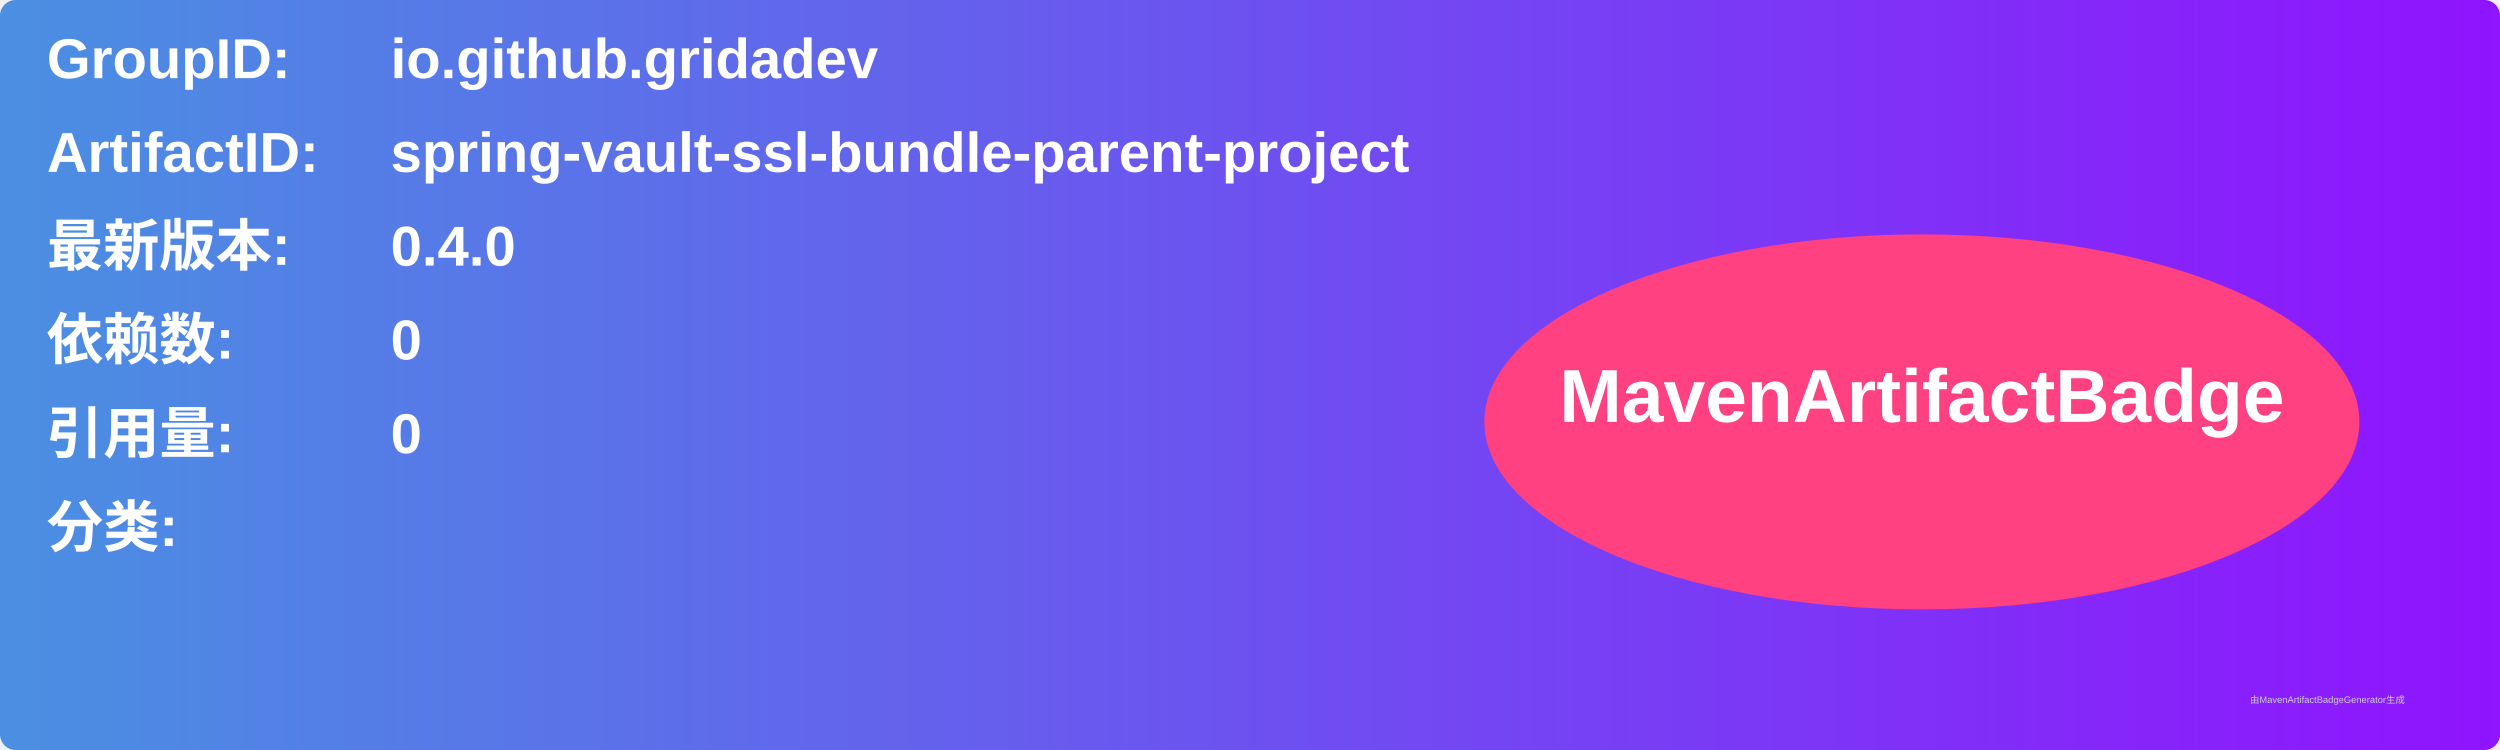
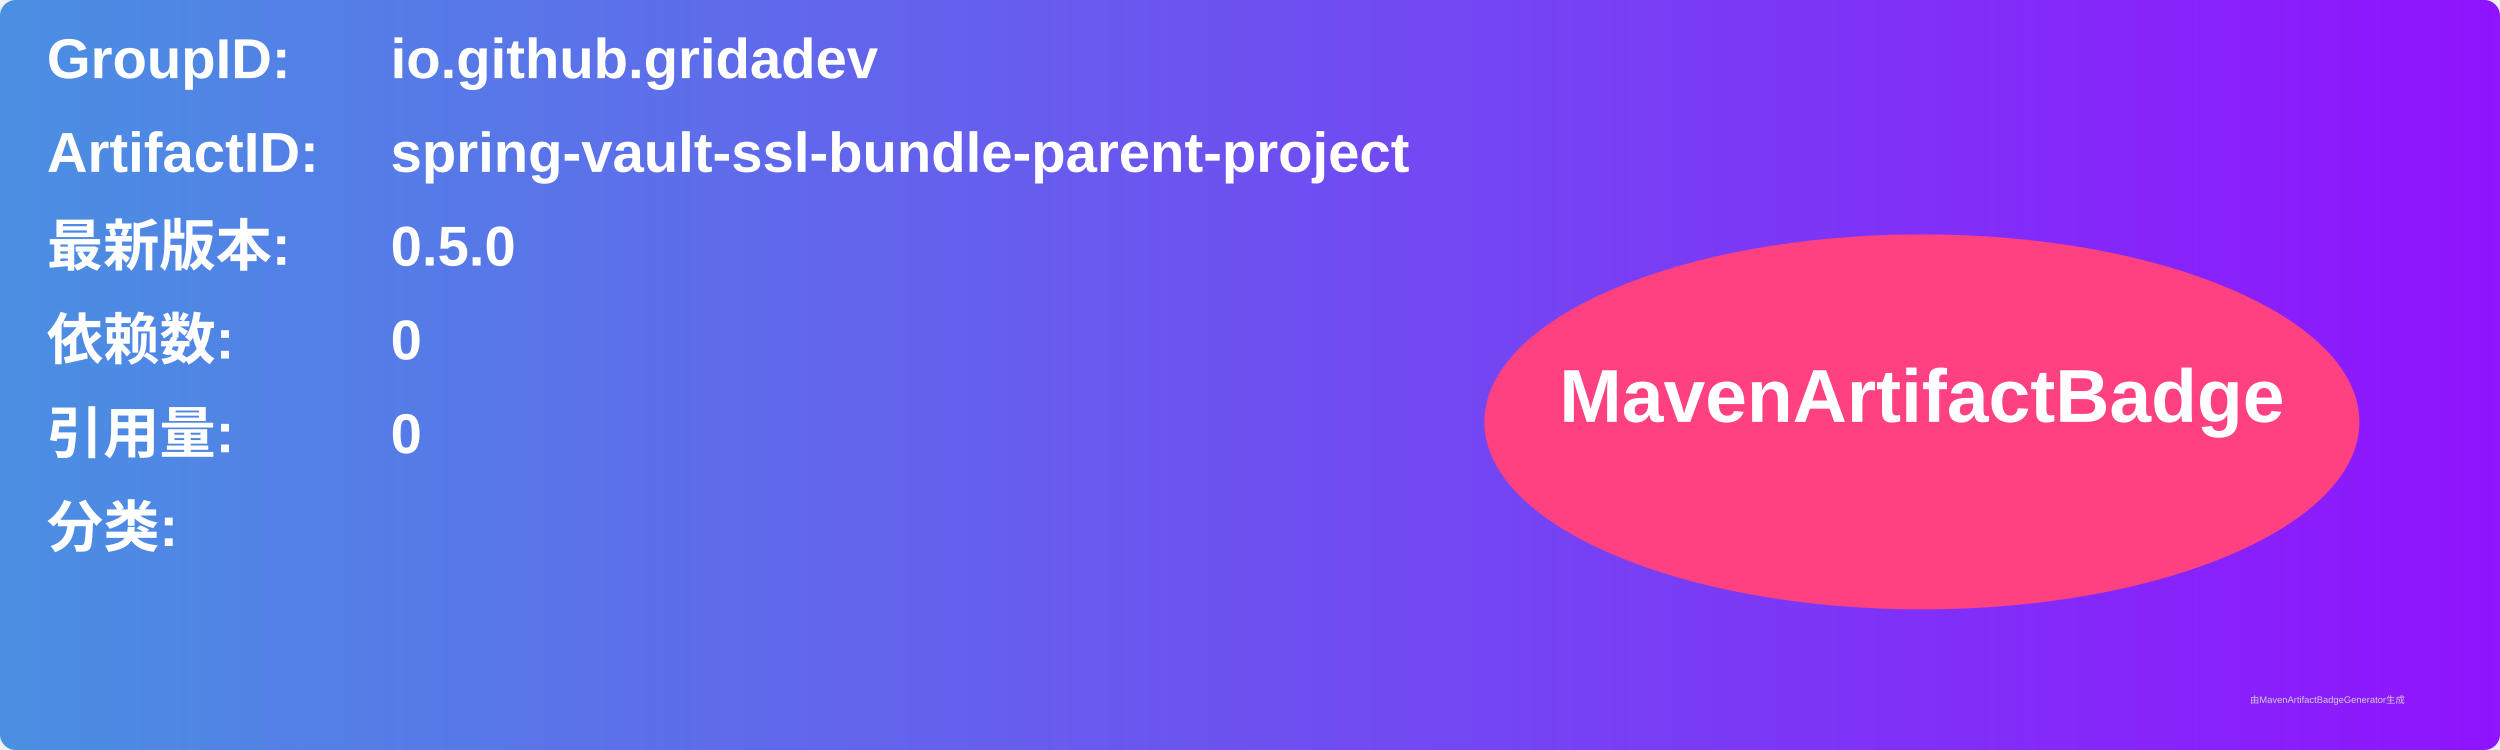
<svg xmlns="http://www.w3.org/2000/svg" width="800" height="240" viewBox="0 0 800 240">
  <linearGradient id="grad" x1="0%" y1="0%" x2="100%" y2="0%">
    <stop offset="0%" stop-color="#4a90e2" />
    <stop offset="100%" stop-color="#9013fe" />
  </linearGradient>
  <rect width="100%" height="100%" rx="5" ry="5" fill="url(#grad)" />
  <g transform="translate(15, 15)">
    <text x="0" y="10" font-family="Arial" font-size="18" fill="white" font-weight="bold" width="260">GroupID:</text>
    <text x="110" y="10" font-family="Arial" font-size="18" fill="white" font-weight="bold" width="460">io.github.gridadev</text>
    <text x="0" y="40" font-family="Arial" font-size="18" fill="white" font-weight="bold" width="260">ArtifactID:</text>
    <text x="110" y="40" font-family="Arial" font-size="18" fill="white" font-weight="bold" width="460">spring-vault-ssl-bundle-parent-project</text>
    <text x="0" y="70" font-family="Arial" font-size="18" fill="white" font-weight="bold">最新版本:</text>
    <text x="110" y="70" font-family="Arial" font-size="18" fill="white" font-weight="bold">
-       <tspan font-weight="bold">0.4.0</tspan>
+       <tspan font-weight="bold">0.5.0</tspan>
    </text>
    <text x="0" y="100" font-family="Arial" font-size="18" fill="white" font-weight="bold">依赖数: </text>
    <text x="110" y="100" font-family="Arial" font-size="18" fill="white">
      <tspan font-weight="bold">0</tspan>
    </text>
    <text x="0" y="130" font-family="Arial" font-size="18" fill="white" font-weight="bold">引用量: </text>
    <text x="110" y="130" font-family="Arial" font-size="18" fill="white">
      <tspan font-weight="bold">0</tspan>
    </text>
    <text x="0" y="160" font-family="Arial" font-size="18" fill="white" font-weight="bold">分类:</text>
    <text x="10" y="190" font-family="Arial" font-size="10" fill="white">
      <tspan font-weight="bold" />
    </text>
    <ellipse cx="600" cy="120" rx="140" ry="60" fill="#ff4081" />
    <text x="600" y="120" text-anchor="middle" font-family="Arial" font-size="24" fill="white" font-weight="bold">MavenArtifactBadge</text>
  </g>
  <text x="720" y="225" font-family="Arial" font-size="3" fill="#d0d0d0">由MavenArtifactBadgeGenerator生成</text>
</svg>
